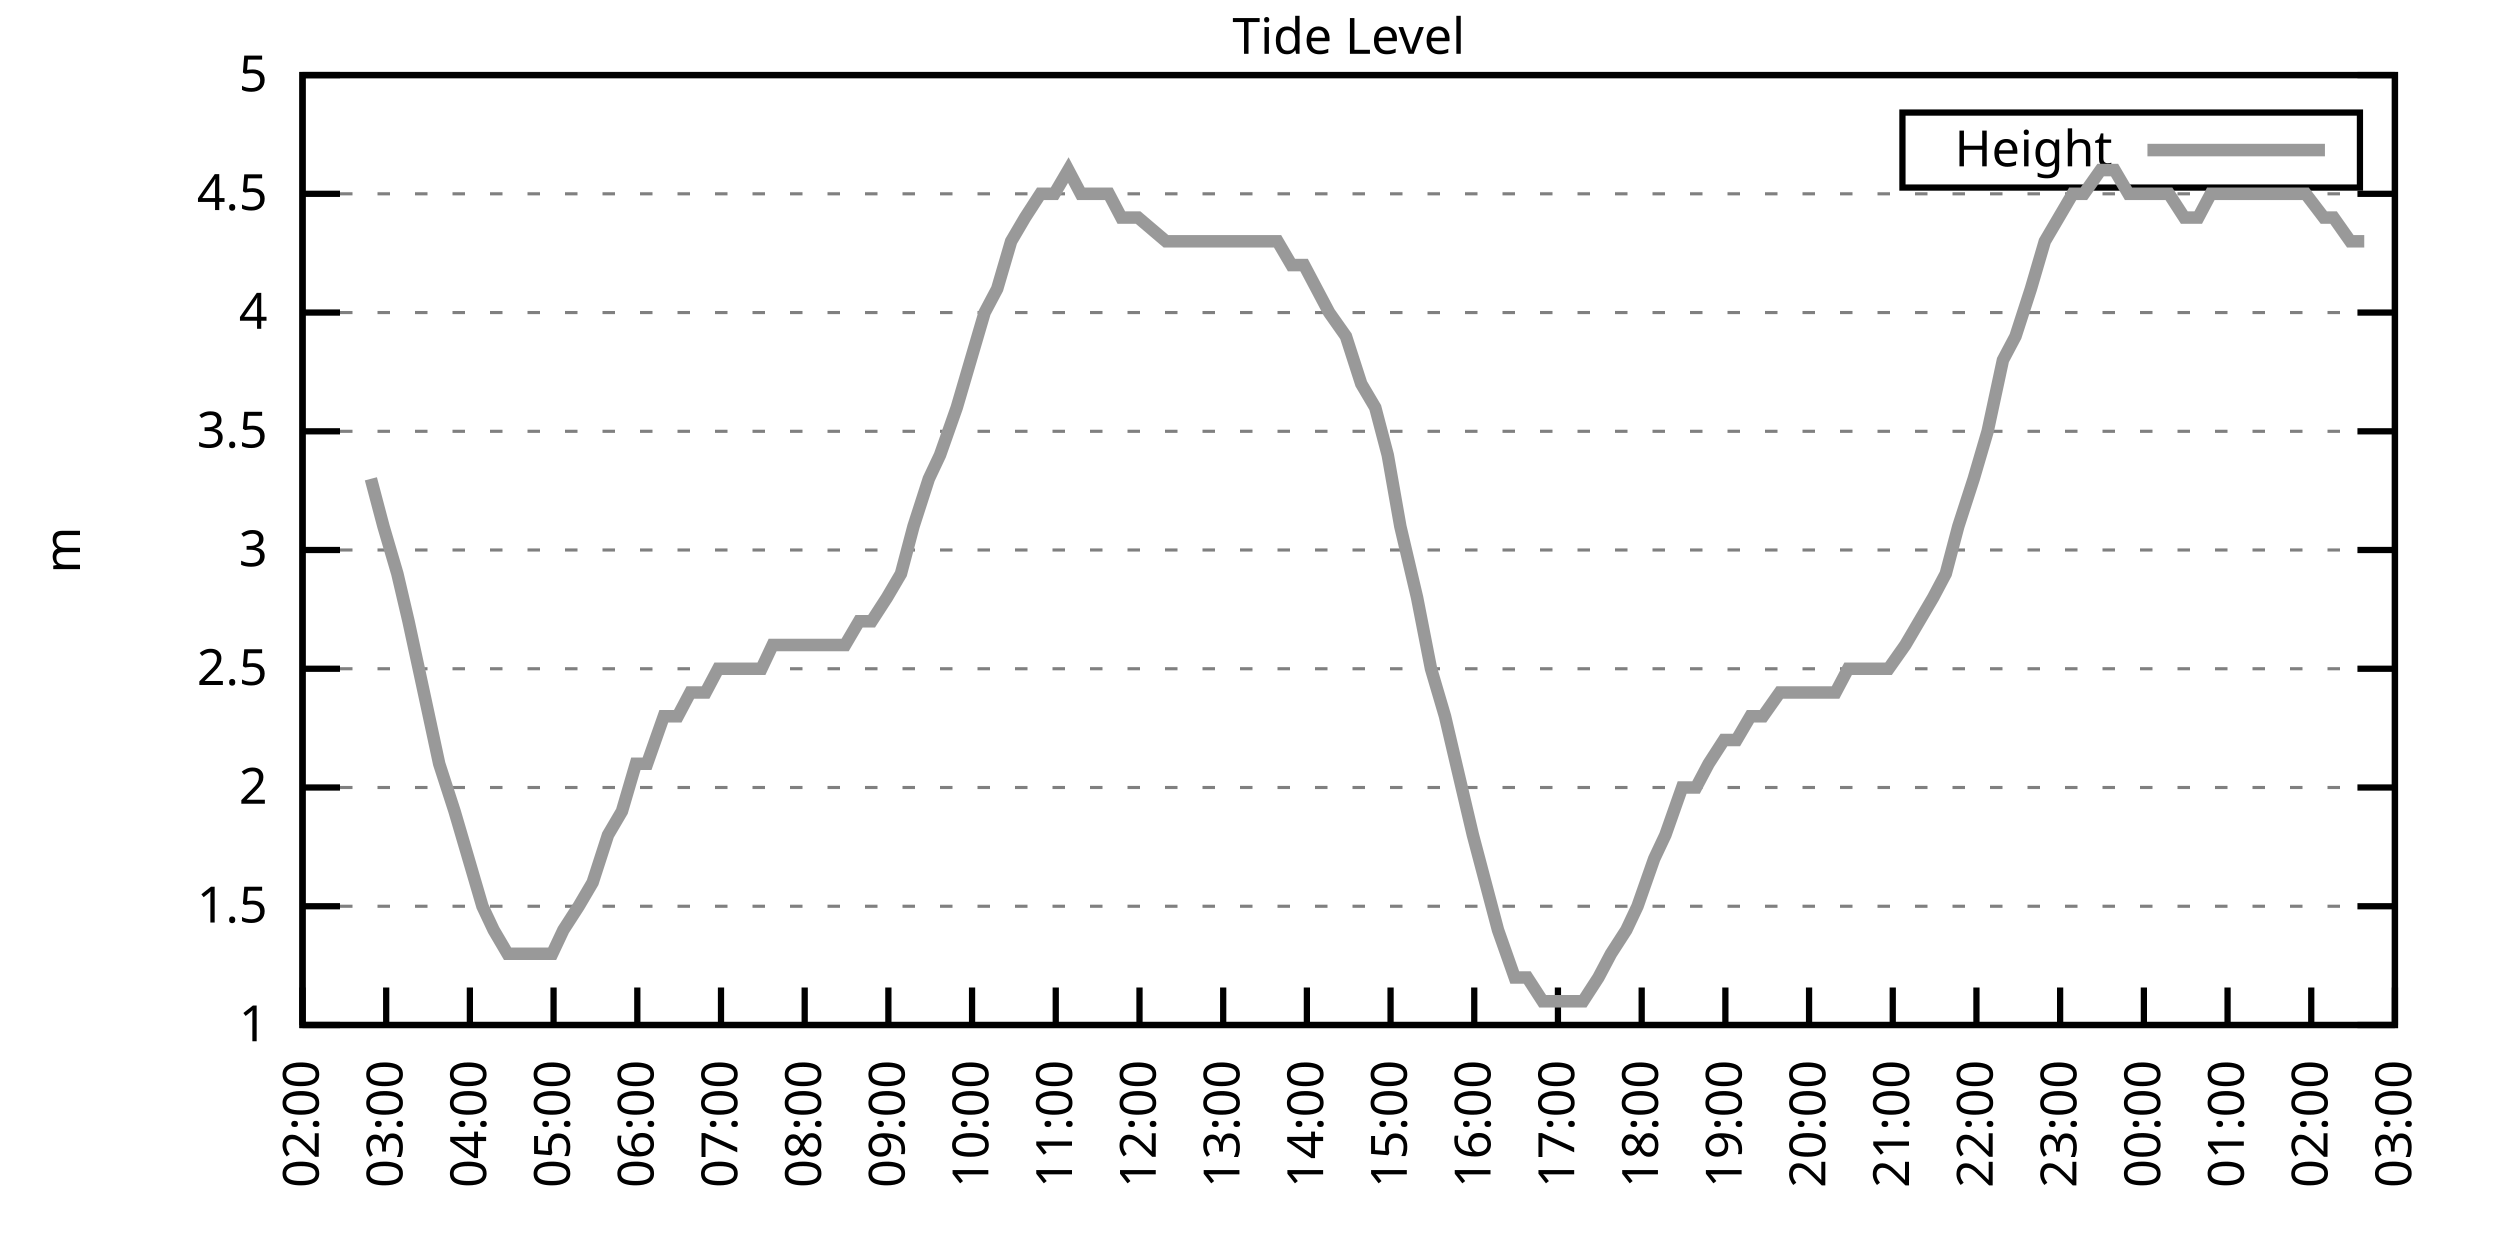
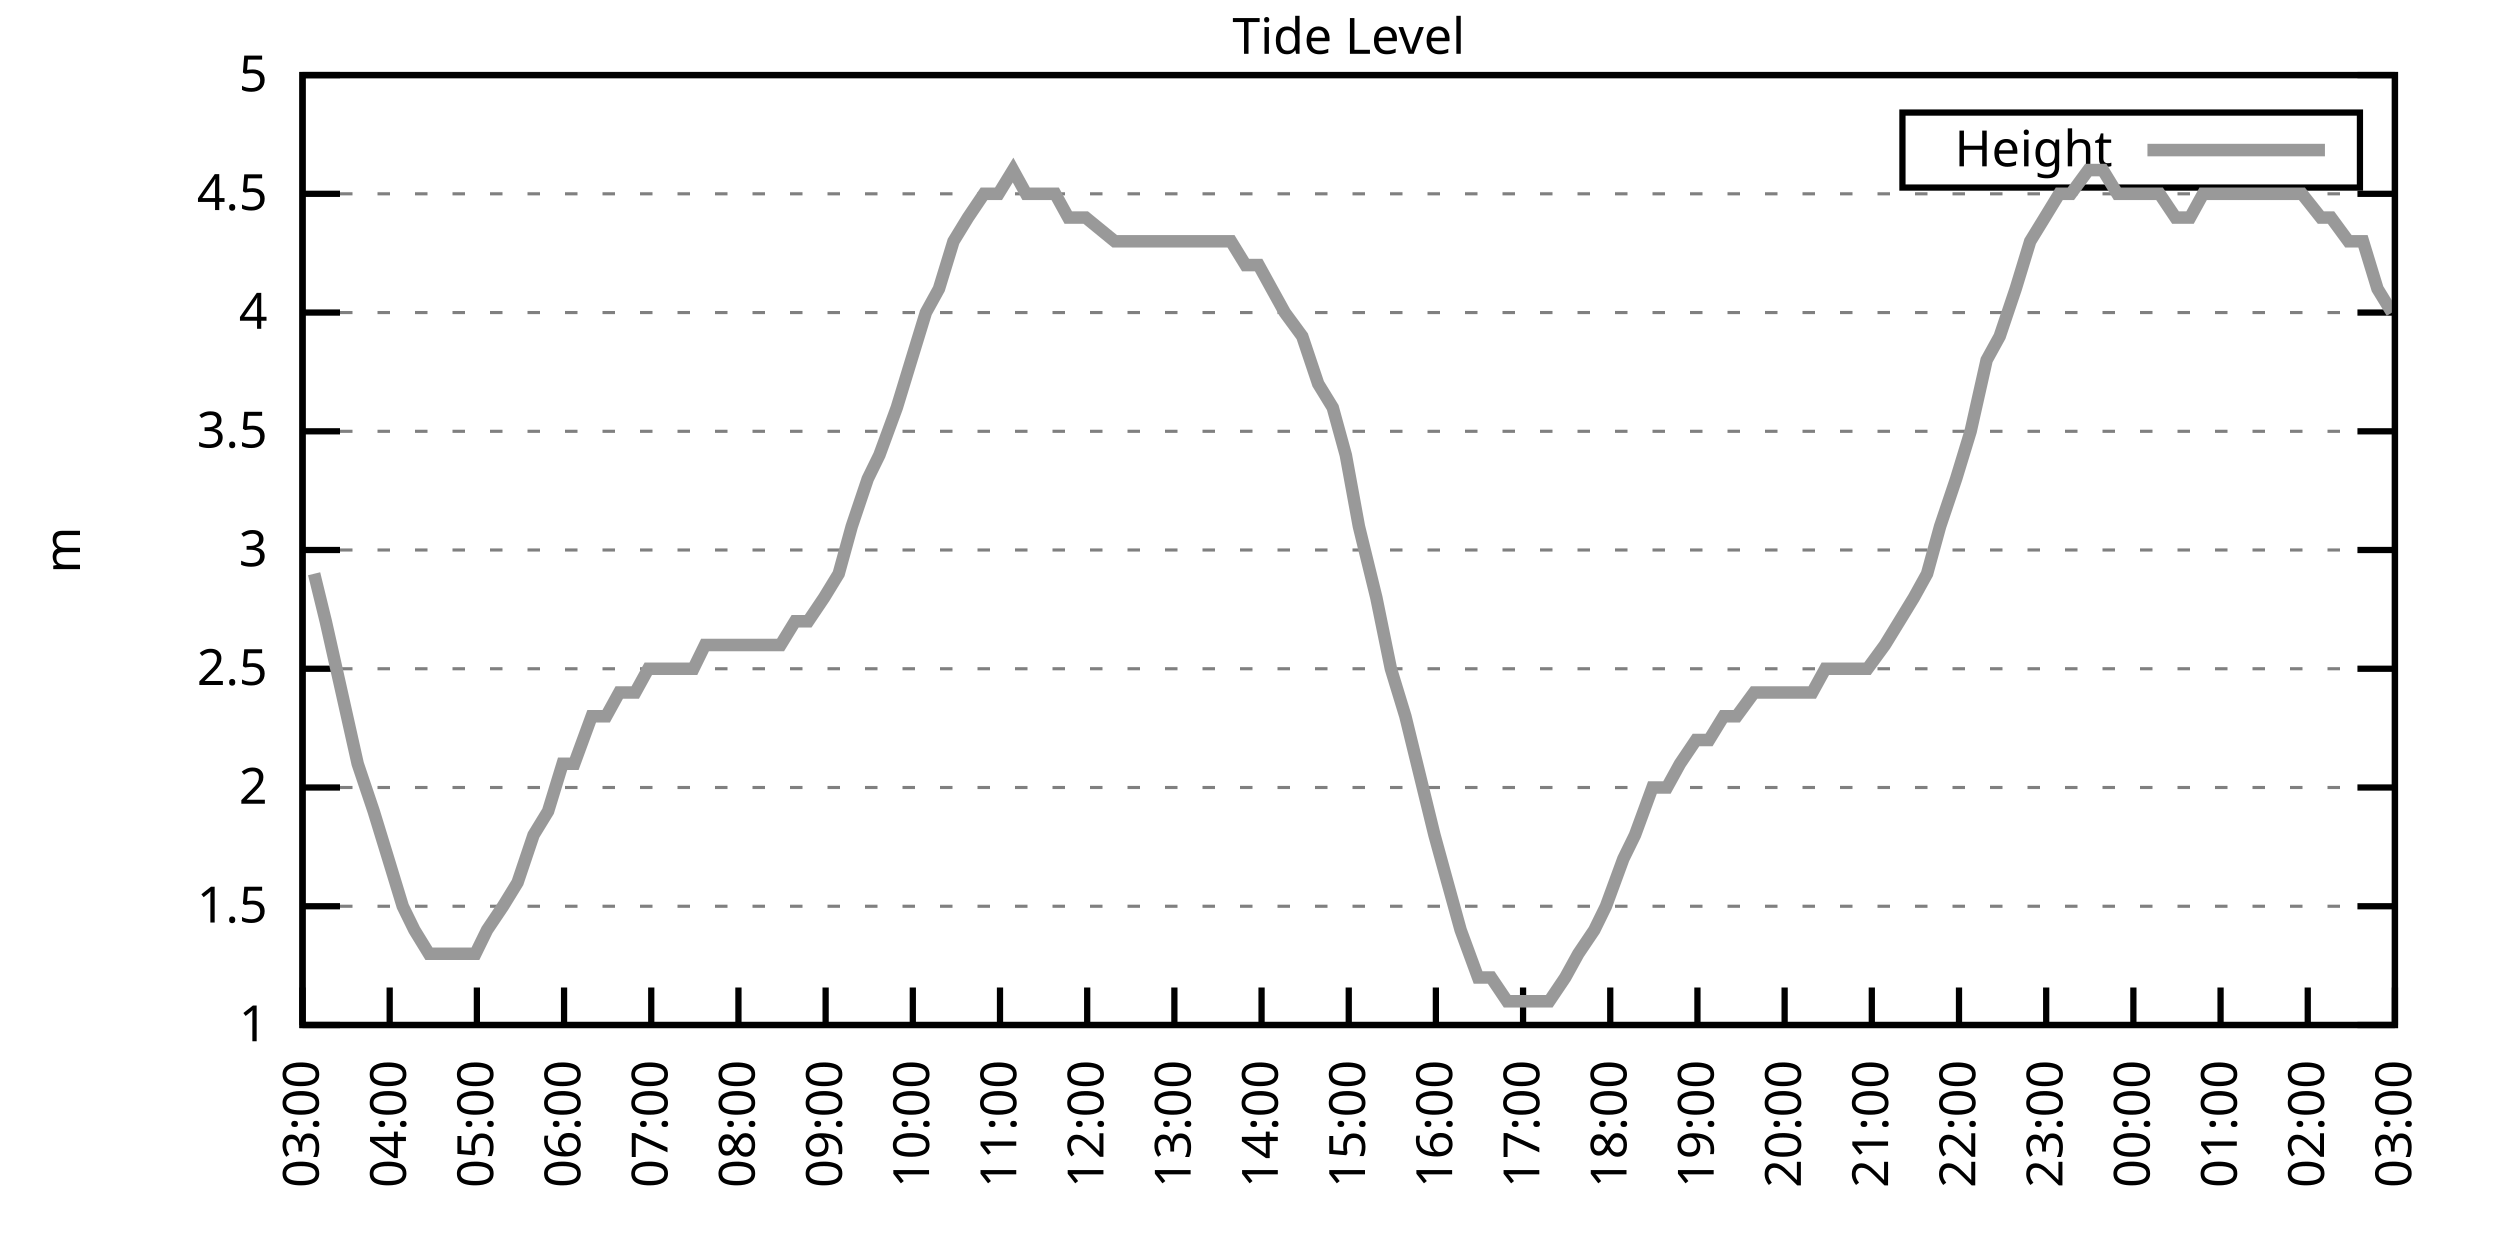
<svg xmlns="http://www.w3.org/2000/svg" xmlns:xlink="http://www.w3.org/1999/xlink" width="400" height="200" viewBox="0 0 400 200">
  <g id="gnuplot_canvas">
    <rect x="0" y="0" width="400" height="200" fill="none" />
    <defs>
      <circle id="gpDot" r="0.5" stroke-width="0.5" stroke="currentColor" />
      <path id="gpPt0" stroke-width="0.333" stroke="currentColor" d="M-1,0 h2 M0,-1 v2" />
      <path id="gpPt1" stroke-width="0.333" stroke="currentColor" d="M-1,-1 L1,1 M1,-1 L-1,1" />
      <path id="gpPt2" stroke-width="0.333" stroke="currentColor" d="M-1,0 L1,0 M0,-1 L0,1 M-1,-1 L1,1 M-1,1 L1,-1" />
      <rect id="gpPt3" stroke-width="0.333" stroke="currentColor" x="-1" y="-1" width="2" height="2" />
      <rect id="gpPt4" stroke-width="0.333" stroke="currentColor" fill="currentColor" x="-1" y="-1" width="2" height="2" />
      <circle id="gpPt5" stroke-width="0.333" stroke="currentColor" cx="0" cy="0" r="1" />
      <use xlink:href="#gpPt5" id="gpPt6" fill="currentColor" stroke="none" />
      <path id="gpPt7" stroke-width="0.333" stroke="currentColor" d="M0,-1.33 L-1.33,0.67 L1.33,0.67 z" />
      <use xlink:href="#gpPt7" id="gpPt8" fill="currentColor" stroke="none" />
      <use xlink:href="#gpPt7" id="gpPt9" stroke="currentColor" transform="rotate(180)" />
      <use xlink:href="#gpPt9" id="gpPt10" fill="currentColor" stroke="none" />
      <use xlink:href="#gpPt3" id="gpPt11" stroke="currentColor" transform="rotate(45)" />
      <use xlink:href="#gpPt11" id="gpPt12" fill="currentColor" stroke="none" />
      <path id="gpPt13" stroke-width="0.333" stroke="currentColor" d="M0,1.330 L1.265,0.411 L0.782,-1.067 L-0.782,-1.076 L-1.265,0.411 z" />
      <use xlink:href="#gpPt13" id="gpPt14" fill="currentColor" stroke="none" />
      <filter id="textbox" filterUnits="objectBoundingBox" x="0" y="0" height="1" width="1">
        <feFlood flood-color="white" flood-opacity="1" result="bgnd" />
        <feComposite in="SourceGraphic" in2="bgnd" operator="atop" />
      </filter>
      <filter id="greybox" filterUnits="objectBoundingBox" x="0" y="0" height="1" width="1">
        <feFlood flood-color="lightgrey" flood-opacity="1" result="grey" />
        <feComposite in="SourceGraphic" in2="grey" operator="atop" />
      </filter>
    </defs>
    <g fill="none" color="white" stroke="currentColor" stroke-width="1.00" stroke-linecap="butt" stroke-linejoin="miter">
</g>
    <g fill="none" color="black" stroke="currentColor" stroke-width="1.00" stroke-linecap="butt" stroke-linejoin="miter">
      <g stroke="none" shape-rendering="crispEdges">
        <polygon fill="rgb(255, 255, 255)" points="48.40,164.00 383.18,164.00 383.18,12.02 48.40,12.02 " />
      </g>
    </g>
    <g fill="none" color="black" stroke="currentColor" stroke-width="1.00" stroke-linecap="butt" stroke-linejoin="miter">
</g>
    <g fill="none" color="black" stroke="black" stroke-width="0.50" stroke-linecap="butt" stroke-linejoin="miter">
</g>
    <g fill="none" color="gray" stroke="currentColor" stroke-width="0.50" stroke-linecap="butt" stroke-linejoin="miter">
      <path stroke="gray" stroke-dasharray="2,4" class="gridline" d="M48.40,164.00 L383.19,164.00  " />
    </g>
    <g fill="none" color="gray" stroke="gray" stroke-width="1.00" stroke-linecap="butt" stroke-linejoin="miter">
</g>
    <g fill="none" color="black" stroke="currentColor" stroke-width="1.00" stroke-linecap="butt" stroke-linejoin="miter">
      <path stroke="black" d="M48.40,164.00 L54.40,164.00 M383.19,164.00 L377.19,164.00  " />
      <g transform="translate(42.80,166.60)" stroke="none" fill="black" font-family="Sans" font-size="8.00" text-anchor="end">
        <text>
          <tspan font-family="Sans"> 1</tspan>
        </text>
      </g>
    </g>
    <g fill="none" color="black" stroke="currentColor" stroke-width="1.00" stroke-linecap="butt" stroke-linejoin="miter">
</g>
    <g fill="none" color="black" stroke="black" stroke-width="0.50" stroke-linecap="butt" stroke-linejoin="miter">
</g>
    <g fill="none" color="gray" stroke="currentColor" stroke-width="0.50" stroke-linecap="butt" stroke-linejoin="miter">
      <path stroke="gray" stroke-dasharray="2,4" class="gridline" d="M48.40,145.00 L383.19,145.00  " />
    </g>
    <g fill="none" color="gray" stroke="gray" stroke-width="1.00" stroke-linecap="butt" stroke-linejoin="miter">
</g>
    <g fill="none" color="black" stroke="currentColor" stroke-width="1.00" stroke-linecap="butt" stroke-linejoin="miter">
      <path stroke="black" d="M48.40,145.00 L54.40,145.00 M383.19,145.00 L377.19,145.00  " />
      <g transform="translate(42.80,147.60)" stroke="none" fill="black" font-family="Sans" font-size="8.00" text-anchor="end">
        <text>
          <tspan font-family="Sans"> 1.5</tspan>
        </text>
      </g>
    </g>
    <g fill="none" color="black" stroke="currentColor" stroke-width="1.00" stroke-linecap="butt" stroke-linejoin="miter">
</g>
    <g fill="none" color="black" stroke="black" stroke-width="0.50" stroke-linecap="butt" stroke-linejoin="miter">
</g>
    <g fill="none" color="gray" stroke="currentColor" stroke-width="0.50" stroke-linecap="butt" stroke-linejoin="miter">
      <path stroke="gray" stroke-dasharray="2,4" class="gridline" d="M48.40,126.00 L383.19,126.00  " />
    </g>
    <g fill="none" color="gray" stroke="gray" stroke-width="1.00" stroke-linecap="butt" stroke-linejoin="miter">
</g>
    <g fill="none" color="black" stroke="currentColor" stroke-width="1.00" stroke-linecap="butt" stroke-linejoin="miter">
      <path stroke="black" d="M48.40,126.00 L54.40,126.00 M383.19,126.00 L377.19,126.00  " />
      <g transform="translate(42.80,128.60)" stroke="none" fill="black" font-family="Sans" font-size="8.00" text-anchor="end">
        <text>
          <tspan font-family="Sans"> 2</tspan>
        </text>
      </g>
    </g>
    <g fill="none" color="black" stroke="currentColor" stroke-width="1.00" stroke-linecap="butt" stroke-linejoin="miter">
</g>
    <g fill="none" color="black" stroke="black" stroke-width="0.50" stroke-linecap="butt" stroke-linejoin="miter">
</g>
    <g fill="none" color="gray" stroke="currentColor" stroke-width="0.50" stroke-linecap="butt" stroke-linejoin="miter">
      <path stroke="gray" stroke-dasharray="2,4" class="gridline" d="M48.40,107.00 L383.19,107.00  " />
    </g>
    <g fill="none" color="gray" stroke="gray" stroke-width="1.00" stroke-linecap="butt" stroke-linejoin="miter">
</g>
    <g fill="none" color="black" stroke="currentColor" stroke-width="1.00" stroke-linecap="butt" stroke-linejoin="miter">
      <path stroke="black" d="M48.40,107.00 L54.40,107.00 M383.19,107.00 L377.19,107.00  " />
      <g transform="translate(42.80,109.60)" stroke="none" fill="black" font-family="Sans" font-size="8.00" text-anchor="end">
        <text>
          <tspan font-family="Sans"> 2.5</tspan>
        </text>
      </g>
    </g>
    <g fill="none" color="black" stroke="currentColor" stroke-width="1.00" stroke-linecap="butt" stroke-linejoin="miter">
</g>
    <g fill="none" color="black" stroke="black" stroke-width="0.50" stroke-linecap="butt" stroke-linejoin="miter">
</g>
    <g fill="none" color="gray" stroke="currentColor" stroke-width="0.50" stroke-linecap="butt" stroke-linejoin="miter">
      <path stroke="gray" stroke-dasharray="2,4" class="gridline" d="M48.40,88.00 L383.19,88.00  " />
    </g>
    <g fill="none" color="gray" stroke="gray" stroke-width="1.00" stroke-linecap="butt" stroke-linejoin="miter">
</g>
    <g fill="none" color="black" stroke="currentColor" stroke-width="1.00" stroke-linecap="butt" stroke-linejoin="miter">
      <path stroke="black" d="M48.40,88.00 L54.40,88.00 M383.19,88.00 L377.19,88.00  " />
      <g transform="translate(42.80,90.60)" stroke="none" fill="black" font-family="Sans" font-size="8.00" text-anchor="end">
        <text>
          <tspan font-family="Sans"> 3</tspan>
        </text>
      </g>
    </g>
    <g fill="none" color="black" stroke="currentColor" stroke-width="1.00" stroke-linecap="butt" stroke-linejoin="miter">
</g>
    <g fill="none" color="black" stroke="black" stroke-width="0.50" stroke-linecap="butt" stroke-linejoin="miter">
</g>
    <g fill="none" color="gray" stroke="currentColor" stroke-width="0.50" stroke-linecap="butt" stroke-linejoin="miter">
      <path stroke="gray" stroke-dasharray="2,4" class="gridline" d="M48.40,69.01 L383.19,69.01  " />
    </g>
    <g fill="none" color="gray" stroke="gray" stroke-width="1.00" stroke-linecap="butt" stroke-linejoin="miter">
</g>
    <g fill="none" color="black" stroke="currentColor" stroke-width="1.00" stroke-linecap="butt" stroke-linejoin="miter">
      <path stroke="black" d="M48.40,69.01 L54.40,69.01 M383.19,69.01 L377.19,69.01  " />
      <g transform="translate(42.80,71.61)" stroke="none" fill="black" font-family="Sans" font-size="8.00" text-anchor="end">
        <text>
          <tspan font-family="Sans"> 3.5</tspan>
        </text>
      </g>
    </g>
    <g fill="none" color="black" stroke="currentColor" stroke-width="1.00" stroke-linecap="butt" stroke-linejoin="miter">
</g>
    <g fill="none" color="black" stroke="black" stroke-width="0.50" stroke-linecap="butt" stroke-linejoin="miter">
</g>
    <g fill="none" color="gray" stroke="currentColor" stroke-width="0.50" stroke-linecap="butt" stroke-linejoin="miter">
      <path stroke="gray" stroke-dasharray="2,4" class="gridline" d="M48.40,50.01 L383.19,50.01  " />
    </g>
    <g fill="none" color="gray" stroke="gray" stroke-width="1.00" stroke-linecap="butt" stroke-linejoin="miter">
</g>
    <g fill="none" color="black" stroke="currentColor" stroke-width="1.00" stroke-linecap="butt" stroke-linejoin="miter">
      <path stroke="black" d="M48.40,50.01 L54.40,50.01 M383.19,50.01 L377.19,50.01  " />
      <g transform="translate(42.80,52.61)" stroke="none" fill="black" font-family="Sans" font-size="8.00" text-anchor="end">
        <text>
          <tspan font-family="Sans"> 4</tspan>
        </text>
      </g>
    </g>
    <g fill="none" color="black" stroke="currentColor" stroke-width="1.00" stroke-linecap="butt" stroke-linejoin="miter">
</g>
    <g fill="none" color="black" stroke="black" stroke-width="0.50" stroke-linecap="butt" stroke-linejoin="miter">
</g>
    <g fill="none" color="gray" stroke="currentColor" stroke-width="0.50" stroke-linecap="butt" stroke-linejoin="miter">
      <path stroke="gray" stroke-dasharray="2,4" class="gridline" d="M48.40,31.01 L383.19,31.01  " />
    </g>
    <g fill="none" color="gray" stroke="gray" stroke-width="1.00" stroke-linecap="butt" stroke-linejoin="miter">
</g>
    <g fill="none" color="black" stroke="currentColor" stroke-width="1.00" stroke-linecap="butt" stroke-linejoin="miter">
      <path stroke="black" d="M48.40,31.01 L54.40,31.01 M383.19,31.01 L377.19,31.01  " />
      <g transform="translate(42.80,33.61)" stroke="none" fill="black" font-family="Sans" font-size="8.00" text-anchor="end">
        <text>
          <tspan font-family="Sans"> 4.5</tspan>
        </text>
      </g>
    </g>
    <g fill="none" color="black" stroke="currentColor" stroke-width="1.00" stroke-linecap="butt" stroke-linejoin="miter">
</g>
    <g fill="none" color="black" stroke="black" stroke-width="0.50" stroke-linecap="butt" stroke-linejoin="miter">
</g>
    <g fill="none" color="gray" stroke="currentColor" stroke-width="0.50" stroke-linecap="butt" stroke-linejoin="miter">
      <path stroke="gray" stroke-dasharray="2,4" class="gridline" d="M48.40,12.01 L383.19,12.01  " />
    </g>
    <g fill="none" color="gray" stroke="gray" stroke-width="1.00" stroke-linecap="butt" stroke-linejoin="miter">
</g>
    <g fill="none" color="black" stroke="currentColor" stroke-width="1.00" stroke-linecap="butt" stroke-linejoin="miter">
      <path stroke="black" d="M48.40,12.01 L54.40,12.01 M383.19,12.01 L377.19,12.01  " />
      <g transform="translate(42.80,14.61)" stroke="none" fill="black" font-family="Sans" font-size="8.00" text-anchor="end">
        <text>
          <tspan font-family="Sans"> 5</tspan>
        </text>
      </g>
    </g>
    <g fill="none" color="black" stroke="currentColor" stroke-width="1.00" stroke-linecap="butt" stroke-linejoin="miter">
      <path stroke="black" d="M48.40,164.00 L48.40,158.00  " />
      <g transform="translate(51.00,169.60) rotate(270.00)" stroke="none" fill="black" font-family="Sans" font-size="8.00" text-anchor="end">
        <text>
-           <tspan font-family="Sans">02:00</tspan>
-         </text>
-       </g>
-     </g>
-     <g fill="none" color="black" stroke="currentColor" stroke-width="1.00" stroke-linecap="butt" stroke-linejoin="miter">
-       <path stroke="black" d="M61.79,164.00 L61.79,158.00  " />
-       <g transform="translate(64.39,169.60) rotate(270.00)" stroke="none" fill="black" font-family="Sans" font-size="8.00" text-anchor="end">
-         <text>
          <tspan font-family="Sans">03:00</tspan>
        </text>
      </g>
    </g>
    <g fill="none" color="black" stroke="currentColor" stroke-width="1.00" stroke-linecap="butt" stroke-linejoin="miter">
-       <path stroke="black" d="M75.18,164.00 L75.18,158.00  " />
-       <g transform="translate(77.78,169.60) rotate(270.00)" stroke="none" fill="black" font-family="Sans" font-size="8.00" text-anchor="end">
+       <path stroke="black" d="M62.35,164.00 L62.35,158.00  " />
+       <g transform="translate(64.95,169.60) rotate(270.00)" stroke="none" fill="black" font-family="Sans" font-size="8.00" text-anchor="end">
        <text>
          <tspan font-family="Sans">04:00</tspan>
        </text>
      </g>
    </g>
    <g fill="none" color="black" stroke="currentColor" stroke-width="1.00" stroke-linecap="butt" stroke-linejoin="miter">
-       <path stroke="black" d="M88.57,164.00 L88.57,158.00  " />
-       <g transform="translate(91.17,169.60) rotate(270.00)" stroke="none" fill="black" font-family="Sans" font-size="8.00" text-anchor="end">
+       <path stroke="black" d="M76.30,164.00 L76.30,158.00  " />
+       <g transform="translate(78.90,169.60) rotate(270.00)" stroke="none" fill="black" font-family="Sans" font-size="8.00" text-anchor="end">
        <text>
          <tspan font-family="Sans">05:00</tspan>
        </text>
      </g>
    </g>
    <g fill="none" color="black" stroke="currentColor" stroke-width="1.00" stroke-linecap="butt" stroke-linejoin="miter">
-       <path stroke="black" d="M101.97,164.00 L101.97,158.00  " />
-       <g transform="translate(104.57,169.60) rotate(270.00)" stroke="none" fill="black" font-family="Sans" font-size="8.00" text-anchor="end">
+       <path stroke="black" d="M90.25,164.00 L90.25,158.00  " />
+       <g transform="translate(92.85,169.60) rotate(270.00)" stroke="none" fill="black" font-family="Sans" font-size="8.00" text-anchor="end">
        <text>
          <tspan font-family="Sans">06:00</tspan>
        </text>
      </g>
    </g>
    <g fill="none" color="black" stroke="currentColor" stroke-width="1.00" stroke-linecap="butt" stroke-linejoin="miter">
-       <path stroke="black" d="M115.36,164.00 L115.36,158.00  " />
-       <g transform="translate(117.96,169.60) rotate(270.00)" stroke="none" fill="black" font-family="Sans" font-size="8.00" text-anchor="end">
+       <path stroke="black" d="M104.20,164.00 L104.20,158.00  " />
+       <g transform="translate(106.80,169.60) rotate(270.00)" stroke="none" fill="black" font-family="Sans" font-size="8.00" text-anchor="end">
        <text>
          <tspan font-family="Sans">07:00</tspan>
        </text>
      </g>
    </g>
    <g fill="none" color="black" stroke="currentColor" stroke-width="1.00" stroke-linecap="butt" stroke-linejoin="miter">
-       <path stroke="black" d="M128.75,164.00 L128.75,158.00  " />
-       <g transform="translate(131.35,169.60) rotate(270.00)" stroke="none" fill="black" font-family="Sans" font-size="8.00" text-anchor="end">
+       <path stroke="black" d="M118.15,164.00 L118.15,158.00  " />
+       <g transform="translate(120.75,169.60) rotate(270.00)" stroke="none" fill="black" font-family="Sans" font-size="8.00" text-anchor="end">
        <text>
          <tspan font-family="Sans">08:00</tspan>
        </text>
      </g>
    </g>
    <g fill="none" color="black" stroke="currentColor" stroke-width="1.00" stroke-linecap="butt" stroke-linejoin="miter">
-       <path stroke="black" d="M142.14,164.00 L142.14,158.00  " />
-       <g transform="translate(144.74,169.60) rotate(270.00)" stroke="none" fill="black" font-family="Sans" font-size="8.00" text-anchor="end">
+       <path stroke="black" d="M132.10,164.00 L132.10,158.00  " />
+       <g transform="translate(134.70,169.60) rotate(270.00)" stroke="none" fill="black" font-family="Sans" font-size="8.00" text-anchor="end">
        <text>
          <tspan font-family="Sans">09:00</tspan>
        </text>
      </g>
    </g>
    <g fill="none" color="black" stroke="currentColor" stroke-width="1.00" stroke-linecap="butt" stroke-linejoin="miter">
-       <path stroke="black" d="M155.53,164.00 L155.53,158.00  " />
-       <g transform="translate(158.13,169.60) rotate(270.00)" stroke="none" fill="black" font-family="Sans" font-size="8.00" text-anchor="end">
+       <path stroke="black" d="M146.05,164.00 L146.05,158.00  " />
+       <g transform="translate(148.65,169.60) rotate(270.00)" stroke="none" fill="black" font-family="Sans" font-size="8.00" text-anchor="end">
        <text>
          <tspan font-family="Sans">10:00</tspan>
        </text>
      </g>
    </g>
    <g fill="none" color="black" stroke="currentColor" stroke-width="1.00" stroke-linecap="butt" stroke-linejoin="miter">
-       <path stroke="black" d="M168.92,164.00 L168.92,158.00  " />
-       <g transform="translate(171.52,169.60) rotate(270.00)" stroke="none" fill="black" font-family="Sans" font-size="8.00" text-anchor="end">
+       <path stroke="black" d="M160.00,164.00 L160.00,158.00  " />
+       <g transform="translate(162.60,169.60) rotate(270.00)" stroke="none" fill="black" font-family="Sans" font-size="8.00" text-anchor="end">
        <text>
          <tspan font-family="Sans">11:00</tspan>
        </text>
      </g>
    </g>
    <g fill="none" color="black" stroke="currentColor" stroke-width="1.00" stroke-linecap="butt" stroke-linejoin="miter">
-       <path stroke="black" d="M182.32,164.00 L182.32,158.00  " />
-       <g transform="translate(184.92,169.60) rotate(270.00)" stroke="none" fill="black" font-family="Sans" font-size="8.00" text-anchor="end">
+       <path stroke="black" d="M173.95,164.00 L173.95,158.00  " />
+       <g transform="translate(176.55,169.60) rotate(270.00)" stroke="none" fill="black" font-family="Sans" font-size="8.00" text-anchor="end">
        <text>
          <tspan font-family="Sans">12:00</tspan>
        </text>
      </g>
    </g>
    <g fill="none" color="black" stroke="currentColor" stroke-width="1.00" stroke-linecap="butt" stroke-linejoin="miter">
-       <path stroke="black" d="M195.71,164.00 L195.71,158.00  " />
-       <g transform="translate(198.31,169.60) rotate(270.00)" stroke="none" fill="black" font-family="Sans" font-size="8.00" text-anchor="end">
+       <path stroke="black" d="M187.90,164.00 L187.90,158.00  " />
+       <g transform="translate(190.50,169.60) rotate(270.00)" stroke="none" fill="black" font-family="Sans" font-size="8.00" text-anchor="end">
        <text>
          <tspan font-family="Sans">13:00</tspan>
        </text>
      </g>
    </g>
    <g fill="none" color="black" stroke="currentColor" stroke-width="1.00" stroke-linecap="butt" stroke-linejoin="miter">
-       <path stroke="black" d="M209.10,164.00 L209.10,158.00  " />
-       <g transform="translate(211.70,169.60) rotate(270.00)" stroke="none" fill="black" font-family="Sans" font-size="8.00" text-anchor="end">
+       <path stroke="black" d="M201.85,164.00 L201.85,158.00  " />
+       <g transform="translate(204.45,169.60) rotate(270.00)" stroke="none" fill="black" font-family="Sans" font-size="8.00" text-anchor="end">
        <text>
          <tspan font-family="Sans">14:00</tspan>
        </text>
      </g>
    </g>
    <g fill="none" color="black" stroke="currentColor" stroke-width="1.00" stroke-linecap="butt" stroke-linejoin="miter">
-       <path stroke="black" d="M222.49,164.00 L222.49,158.00  " />
-       <g transform="translate(225.09,169.60) rotate(270.00)" stroke="none" fill="black" font-family="Sans" font-size="8.00" text-anchor="end">
+       <path stroke="black" d="M215.80,164.00 L215.80,158.00  " />
+       <g transform="translate(218.40,169.60) rotate(270.00)" stroke="none" fill="black" font-family="Sans" font-size="8.00" text-anchor="end">
        <text>
          <tspan font-family="Sans">15:00</tspan>
        </text>
      </g>
    </g>
    <g fill="none" color="black" stroke="currentColor" stroke-width="1.00" stroke-linecap="butt" stroke-linejoin="miter">
-       <path stroke="black" d="M235.88,164.00 L235.88,158.00  " />
-       <g transform="translate(238.48,169.60) rotate(270.00)" stroke="none" fill="black" font-family="Sans" font-size="8.00" text-anchor="end">
+       <path stroke="black" d="M229.74,164.00 L229.74,158.00  " />
+       <g transform="translate(232.34,169.60) rotate(270.00)" stroke="none" fill="black" font-family="Sans" font-size="8.00" text-anchor="end">
        <text>
          <tspan font-family="Sans">16:00</tspan>
        </text>
      </g>
    </g>
    <g fill="none" color="black" stroke="currentColor" stroke-width="1.00" stroke-linecap="butt" stroke-linejoin="miter">
-       <path stroke="black" d="M249.27,164.00 L249.27,158.00  " />
-       <g transform="translate(251.87,169.60) rotate(270.00)" stroke="none" fill="black" font-family="Sans" font-size="8.00" text-anchor="end">
+       <path stroke="black" d="M243.69,164.00 L243.69,158.00  " />
+       <g transform="translate(246.29,169.60) rotate(270.00)" stroke="none" fill="black" font-family="Sans" font-size="8.00" text-anchor="end">
        <text>
          <tspan font-family="Sans">17:00</tspan>
        </text>
      </g>
    </g>
    <g fill="none" color="black" stroke="currentColor" stroke-width="1.00" stroke-linecap="butt" stroke-linejoin="miter">
-       <path stroke="black" d="M262.67,164.00 L262.67,158.00  " />
-       <g transform="translate(265.27,169.60) rotate(270.00)" stroke="none" fill="black" font-family="Sans" font-size="8.00" text-anchor="end">
+       <path stroke="black" d="M257.64,164.00 L257.64,158.00  " />
+       <g transform="translate(260.24,169.60) rotate(270.00)" stroke="none" fill="black" font-family="Sans" font-size="8.00" text-anchor="end">
        <text>
          <tspan font-family="Sans">18:00</tspan>
        </text>
      </g>
    </g>
    <g fill="none" color="black" stroke="currentColor" stroke-width="1.00" stroke-linecap="butt" stroke-linejoin="miter">
-       <path stroke="black" d="M276.06,164.00 L276.06,158.00  " />
-       <g transform="translate(278.66,169.60) rotate(270.00)" stroke="none" fill="black" font-family="Sans" font-size="8.00" text-anchor="end">
+       <path stroke="black" d="M271.59,164.00 L271.59,158.00  " />
+       <g transform="translate(274.19,169.60) rotate(270.00)" stroke="none" fill="black" font-family="Sans" font-size="8.00" text-anchor="end">
        <text>
          <tspan font-family="Sans">19:00</tspan>
        </text>
      </g>
    </g>
    <g fill="none" color="black" stroke="currentColor" stroke-width="1.00" stroke-linecap="butt" stroke-linejoin="miter">
-       <path stroke="black" d="M289.45,164.00 L289.45,158.00  " />
-       <g transform="translate(292.05,169.60) rotate(270.00)" stroke="none" fill="black" font-family="Sans" font-size="8.00" text-anchor="end">
+       <path stroke="black" d="M285.54,164.00 L285.54,158.00  " />
+       <g transform="translate(288.14,169.60) rotate(270.00)" stroke="none" fill="black" font-family="Sans" font-size="8.00" text-anchor="end">
        <text>
          <tspan font-family="Sans">20:00</tspan>
        </text>
      </g>
    </g>
    <g fill="none" color="black" stroke="currentColor" stroke-width="1.00" stroke-linecap="butt" stroke-linejoin="miter">
-       <path stroke="black" d="M302.84,164.00 L302.84,158.00  " />
-       <g transform="translate(305.44,169.60) rotate(270.00)" stroke="none" fill="black" font-family="Sans" font-size="8.00" text-anchor="end">
+       <path stroke="black" d="M299.49,164.00 L299.49,158.00  " />
+       <g transform="translate(302.09,169.60) rotate(270.00)" stroke="none" fill="black" font-family="Sans" font-size="8.00" text-anchor="end">
        <text>
          <tspan font-family="Sans">21:00</tspan>
        </text>
      </g>
    </g>
    <g fill="none" color="black" stroke="currentColor" stroke-width="1.00" stroke-linecap="butt" stroke-linejoin="miter">
-       <path stroke="black" d="M316.23,164.00 L316.23,158.00  " />
-       <g transform="translate(318.83,169.60) rotate(270.00)" stroke="none" fill="black" font-family="Sans" font-size="8.00" text-anchor="end">
+       <path stroke="black" d="M313.44,164.00 L313.44,158.00  " />
+       <g transform="translate(316.04,169.60) rotate(270.00)" stroke="none" fill="black" font-family="Sans" font-size="8.00" text-anchor="end">
        <text>
          <tspan font-family="Sans">22:00</tspan>
        </text>
      </g>
    </g>
    <g fill="none" color="black" stroke="currentColor" stroke-width="1.00" stroke-linecap="butt" stroke-linejoin="miter">
-       <path stroke="black" d="M329.62,164.00 L329.62,158.00  " />
-       <g transform="translate(332.22,169.60) rotate(270.00)" stroke="none" fill="black" font-family="Sans" font-size="8.00" text-anchor="end">
+       <path stroke="black" d="M327.39,164.00 L327.39,158.00  " />
+       <g transform="translate(329.99,169.60) rotate(270.00)" stroke="none" fill="black" font-family="Sans" font-size="8.00" text-anchor="end">
        <text>
          <tspan font-family="Sans">23:00</tspan>
        </text>
      </g>
    </g>
    <g fill="none" color="black" stroke="currentColor" stroke-width="1.00" stroke-linecap="butt" stroke-linejoin="miter">
-       <path stroke="black" d="M343.02,164.00 L343.02,158.00  " />
-       <g transform="translate(345.62,169.60) rotate(270.00)" stroke="none" fill="black" font-family="Sans" font-size="8.00" text-anchor="end">
+       <path stroke="black" d="M341.34,164.00 L341.34,158.00  " />
+       <g transform="translate(343.94,169.60) rotate(270.00)" stroke="none" fill="black" font-family="Sans" font-size="8.00" text-anchor="end">
        <text>
          <tspan font-family="Sans">00:00</tspan>
        </text>
      </g>
    </g>
    <g fill="none" color="black" stroke="currentColor" stroke-width="1.00" stroke-linecap="butt" stroke-linejoin="miter">
-       <path stroke="black" d="M356.41,164.00 L356.41,158.00  " />
-       <g transform="translate(359.01,169.60) rotate(270.00)" stroke="none" fill="black" font-family="Sans" font-size="8.00" text-anchor="end">
+       <path stroke="black" d="M355.29,164.00 L355.29,158.00  " />
+       <g transform="translate(357.89,169.60) rotate(270.00)" stroke="none" fill="black" font-family="Sans" font-size="8.00" text-anchor="end">
        <text>
          <tspan font-family="Sans">01:00</tspan>
        </text>
      </g>
    </g>
    <g fill="none" color="black" stroke="currentColor" stroke-width="1.00" stroke-linecap="butt" stroke-linejoin="miter">
-       <path stroke="black" d="M369.80,164.00 L369.80,158.00  " />
-       <g transform="translate(372.40,169.60) rotate(270.00)" stroke="none" fill="black" font-family="Sans" font-size="8.00" text-anchor="end">
+       <path stroke="black" d="M369.24,164.00 L369.24,158.00  " />
+       <g transform="translate(371.84,169.60) rotate(270.00)" stroke="none" fill="black" font-family="Sans" font-size="8.00" text-anchor="end">
        <text>
          <tspan font-family="Sans">02:00</tspan>
        </text>
      </g>
    </g>
    <g fill="none" color="black" stroke="currentColor" stroke-width="1.00" stroke-linecap="butt" stroke-linejoin="miter">
      <path stroke="black" d="M383.19,164.00 L383.19,158.00  " />
      <g transform="translate(385.79,169.60) rotate(270.00)" stroke="none" fill="black" font-family="Sans" font-size="8.00" text-anchor="end">
        <text>
          <tspan font-family="Sans">03:00</tspan>
        </text>
      </g>
    </g>
    <g fill="none" color="black" stroke="currentColor" stroke-width="1.00" stroke-linecap="butt" stroke-linejoin="miter">
</g>
    <g fill="none" color="black" stroke="currentColor" stroke-width="1.00" stroke-linecap="butt" stroke-linejoin="miter">
      <path stroke="black" d="M48.40,12.01 L48.40,164.00 L383.19,164.00 L383.19,12.01 L48.40,12.01 Z  " />
    </g>
    <g fill="none" color="black" stroke="currentColor" stroke-width="1.00" stroke-linecap="butt" stroke-linejoin="miter">
</g>
    <g fill="none" color="black" stroke="currentColor" stroke-width="1.00" stroke-linecap="butt" stroke-linejoin="miter">
      <path stroke="black" d="M304.39,30.01 L304.39,18.01 L377.59,18.01 L377.59,30.01 L304.39,30.01 Z  " />
    </g>
    <g id="Tide_level_plot_1">
      <g fill="none" color="white" stroke="black" stroke-width="2.00" stroke-linecap="butt" stroke-linejoin="miter">
</g>
      <g fill="none" color="black" stroke="currentColor" stroke-width="2.00" stroke-linecap="butt" stroke-linejoin="miter">
        <g transform="translate(337.99,26.61)" stroke="none" fill="black" font-family="Sans" font-size="8.00" text-anchor="end">
          <text>
            <tspan font-family="Sans">Height</tspan>
          </text>
        </g>
      </g>
      <g fill="none" color="black" stroke="currentColor" stroke-width="2.00" stroke-linecap="butt" stroke-linejoin="miter">
-         <path stroke="rgb(153, 153, 153)" d="M343.59,24.01 L371.99,24.01 M59.34,76.61 L61.35,84.21 L63.58,91.80 L65.36,99.40 L67.82,110.80 L70.27,122.20   L72.73,129.80 L74.96,137.40 L77.19,145.00 L78.98,148.80 L81.21,152.60 L83.89,152.60 L86.12,152.60 L88.35,152.60   L90.14,148.80 L92.59,145.00 L94.82,141.20 L97.28,133.60 L99.51,129.80 L101.74,122.20 L103.53,122.20 L106.21,114.60   L108.44,114.60 L110.45,110.80 L112.90,110.80 L114.91,107.00 L116.92,107.00 L119.15,107.00 L121.83,107.00 L123.62,103.20   L126.29,103.20 L128.30,103.20 L130.31,103.20 L132.77,103.20 L135.22,103.20 L137.45,99.40 L139.46,99.40 L141.92,95.60   L144.15,91.80 L146.16,84.21 L148.61,76.61 L150.40,72.81 L153.08,65.21 L155.31,57.61 L157.54,50.01 L159.55,46.21   L161.78,38.61 L164.01,34.81 L166.47,31.01 L168.70,31.01 L170.93,27.21 L172.94,31.01 L175.40,31.01 L177.41,31.01   L179.41,34.81 L182.09,34.81 L186.56,38.61 L188.57,38.61 L190.57,38.61 L192.81,38.61 L194.81,38.61 L197.72,38.61   L199.95,38.61 L201.96,38.61 L204.41,38.61 L206.64,42.41 L208.65,42.41 L210.66,46.21 L212.67,50.01 L215.35,53.81   L217.80,61.41 L220.04,65.21 L222.04,72.81 L224.05,84.21 L226.73,95.60 L228.96,107.00 L231.20,114.60 L232.98,122.20   L235.66,133.60 L237.67,141.20 L239.68,148.80 L242.36,156.40 L244.36,156.40 L246.82,160.20 L248.83,160.20 L251.06,160.20   L253.29,160.20 L255.75,156.40 L257.76,152.60 L260.21,148.80 L262.00,145.00 L264.67,137.40 L266.46,133.60 L269.14,126.00   L271.37,126.00 L273.38,122.20 L275.83,118.40 L277.84,118.40 L280.07,114.60 L282.08,114.60 L284.76,110.80 L286.99,110.80   L289.23,110.80 L291.46,110.80 L293.69,110.80 L295.70,107.00 L298.15,107.00 L300.39,107.00 L302.17,107.00 L304.85,103.20   L307.08,99.40 L309.31,95.60 L311.32,91.80 L313.33,84.21 L315.79,76.61 L318.02,69.01 L320.47,57.61 L322.48,53.81   L324.94,46.21 L327.17,38.61 L329.40,34.81 L331.63,31.01 L333.42,31.01 L336.10,27.21 L338.33,27.21 L340.56,31.01   L342.79,31.01 L344.80,31.01 L347.03,31.01 L349.49,34.81 L351.72,34.81 L353.73,31.01 L356.18,31.01 L357.75,31.01   L360.42,31.01 L362.43,31.01 L364.66,31.01 L368.91,31.01 L371.81,34.81 L373.37,34.81 L376.05,38.61 L378.28,38.61    " />
+         <path stroke="rgb(153, 153, 153)" d="M343.59,24.01 L371.99,24.01 M50.26,91.80 L52.12,99.40 L54.68,110.80 L57.23,122.20 L59.79,129.80 L62.12,137.40   L64.44,145.00 L66.30,148.80 L68.63,152.60 L71.42,152.60 L73.74,152.60 L76.07,152.60 L77.93,148.80 L80.48,145.00   L82.81,141.20 L85.37,133.60 L87.69,129.80 L90.02,122.20 L91.88,122.20 L94.67,114.60 L96.99,114.60 L99.08,110.80   L101.64,110.80 L103.73,107.00 L105.83,107.00 L108.15,107.00 L110.94,107.00 L112.80,103.20 L115.59,103.20 L117.68,103.20   L119.78,103.20 L122.33,103.20 L124.89,103.20 L127.22,99.40 L129.31,99.40 L131.87,95.60 L134.19,91.80 L136.28,84.21   L138.84,76.61 L140.70,72.81 L143.49,65.21 L145.81,57.61 L148.14,50.01 L150.23,46.21 L152.56,38.61 L154.88,34.81   L157.44,31.01 L159.76,31.01 L162.09,27.21 L164.18,31.01 L166.74,31.01 L168.83,31.01 L170.92,34.81 L173.71,34.81   L178.36,38.61 L180.46,38.61 L182.55,38.61 L184.87,38.61 L186.97,38.61 L189.99,38.61 L192.31,38.61 L194.41,38.61   L196.96,38.61 L199.29,42.41 L201.38,42.41 L203.47,46.21 L205.57,50.01 L208.36,53.81 L210.91,61.41 L213.24,65.21   L215.33,72.81 L217.42,84.21 L220.21,95.60 L222.54,107.00 L224.86,114.60 L226.72,122.20 L229.51,133.60 L231.60,141.20   L233.70,148.80 L236.49,156.40 L238.58,156.40 L241.14,160.20 L243.23,160.20 L245.55,160.20 L247.88,160.20 L250.44,156.40   L252.53,152.60 L255.09,148.80 L256.95,145.00 L259.74,137.40 L261.60,133.60 L264.39,126.00 L266.71,126.00 L268.80,122.20   L271.36,118.40 L273.45,118.40 L275.78,114.60 L277.87,114.60 L280.66,110.80 L282.99,110.80 L285.31,110.80 L287.64,110.80   L289.96,110.80 L292.05,107.00 L294.61,107.00 L296.94,107.00 L298.80,107.00 L301.58,103.20 L303.91,99.40 L306.23,95.60   L308.33,91.80 L310.42,84.21 L312.98,76.61 L315.30,69.01 L317.86,57.61 L319.95,53.81 L322.51,46.21 L324.83,38.61   L327.16,34.81 L329.48,31.01 L331.34,31.01 L334.13,27.21 L336.46,27.21 L338.78,31.01 L341.11,31.01 L343.20,31.01   L345.53,31.01 L348.08,34.81 L350.41,34.81 L352.50,31.01 L355.06,31.01 L356.69,31.01 L359.48,31.01 L361.57,31.01   L363.89,31.01 L368.31,31.01 L371.33,34.81 L372.96,34.81 L375.75,38.61 L378.08,38.61 L380.40,46.21 L382.73,50.01    " />
      </g>
    </g>
    <g fill="none" color="black" stroke="currentColor" stroke-width="2.00" stroke-linecap="butt" stroke-linejoin="miter">
</g>
    <g fill="none" color="black" stroke="black" stroke-width="1.00" stroke-linecap="butt" stroke-linejoin="miter">
</g>
    <g fill="none" color="black" stroke="currentColor" stroke-width="1.00" stroke-linecap="butt" stroke-linejoin="miter">
      <path stroke="black" d="M48.40,12.01 L48.40,164.00 L383.19,164.00 L383.19,12.01 L48.40,12.01 Z  " />
      <g transform="translate(12.80,88.01) rotate(270.00)" stroke="none" fill="black" font-family="Sans" font-size="8.00" text-anchor="middle">
        <text>
          <tspan font-family="Sans">m</tspan>
        </text>
      </g>
    </g>
    <g fill="none" color="black" stroke="currentColor" stroke-width="1.00" stroke-linecap="butt" stroke-linejoin="miter">
</g>
    <g fill="none" color="black" stroke="currentColor" stroke-width="1.00" stroke-linecap="butt" stroke-linejoin="miter">
      <g transform="translate(215.79,8.61)" stroke="none" fill="black" font-family="Sans" font-size="8.00" text-anchor="middle">
        <text>
          <tspan font-family="Sans">Tide Level</tspan>
        </text>
      </g>
    </g>
    <g fill="none" color="black" stroke="currentColor" stroke-width="1.00" stroke-linecap="butt" stroke-linejoin="miter">
</g>
  </g>
</svg>
